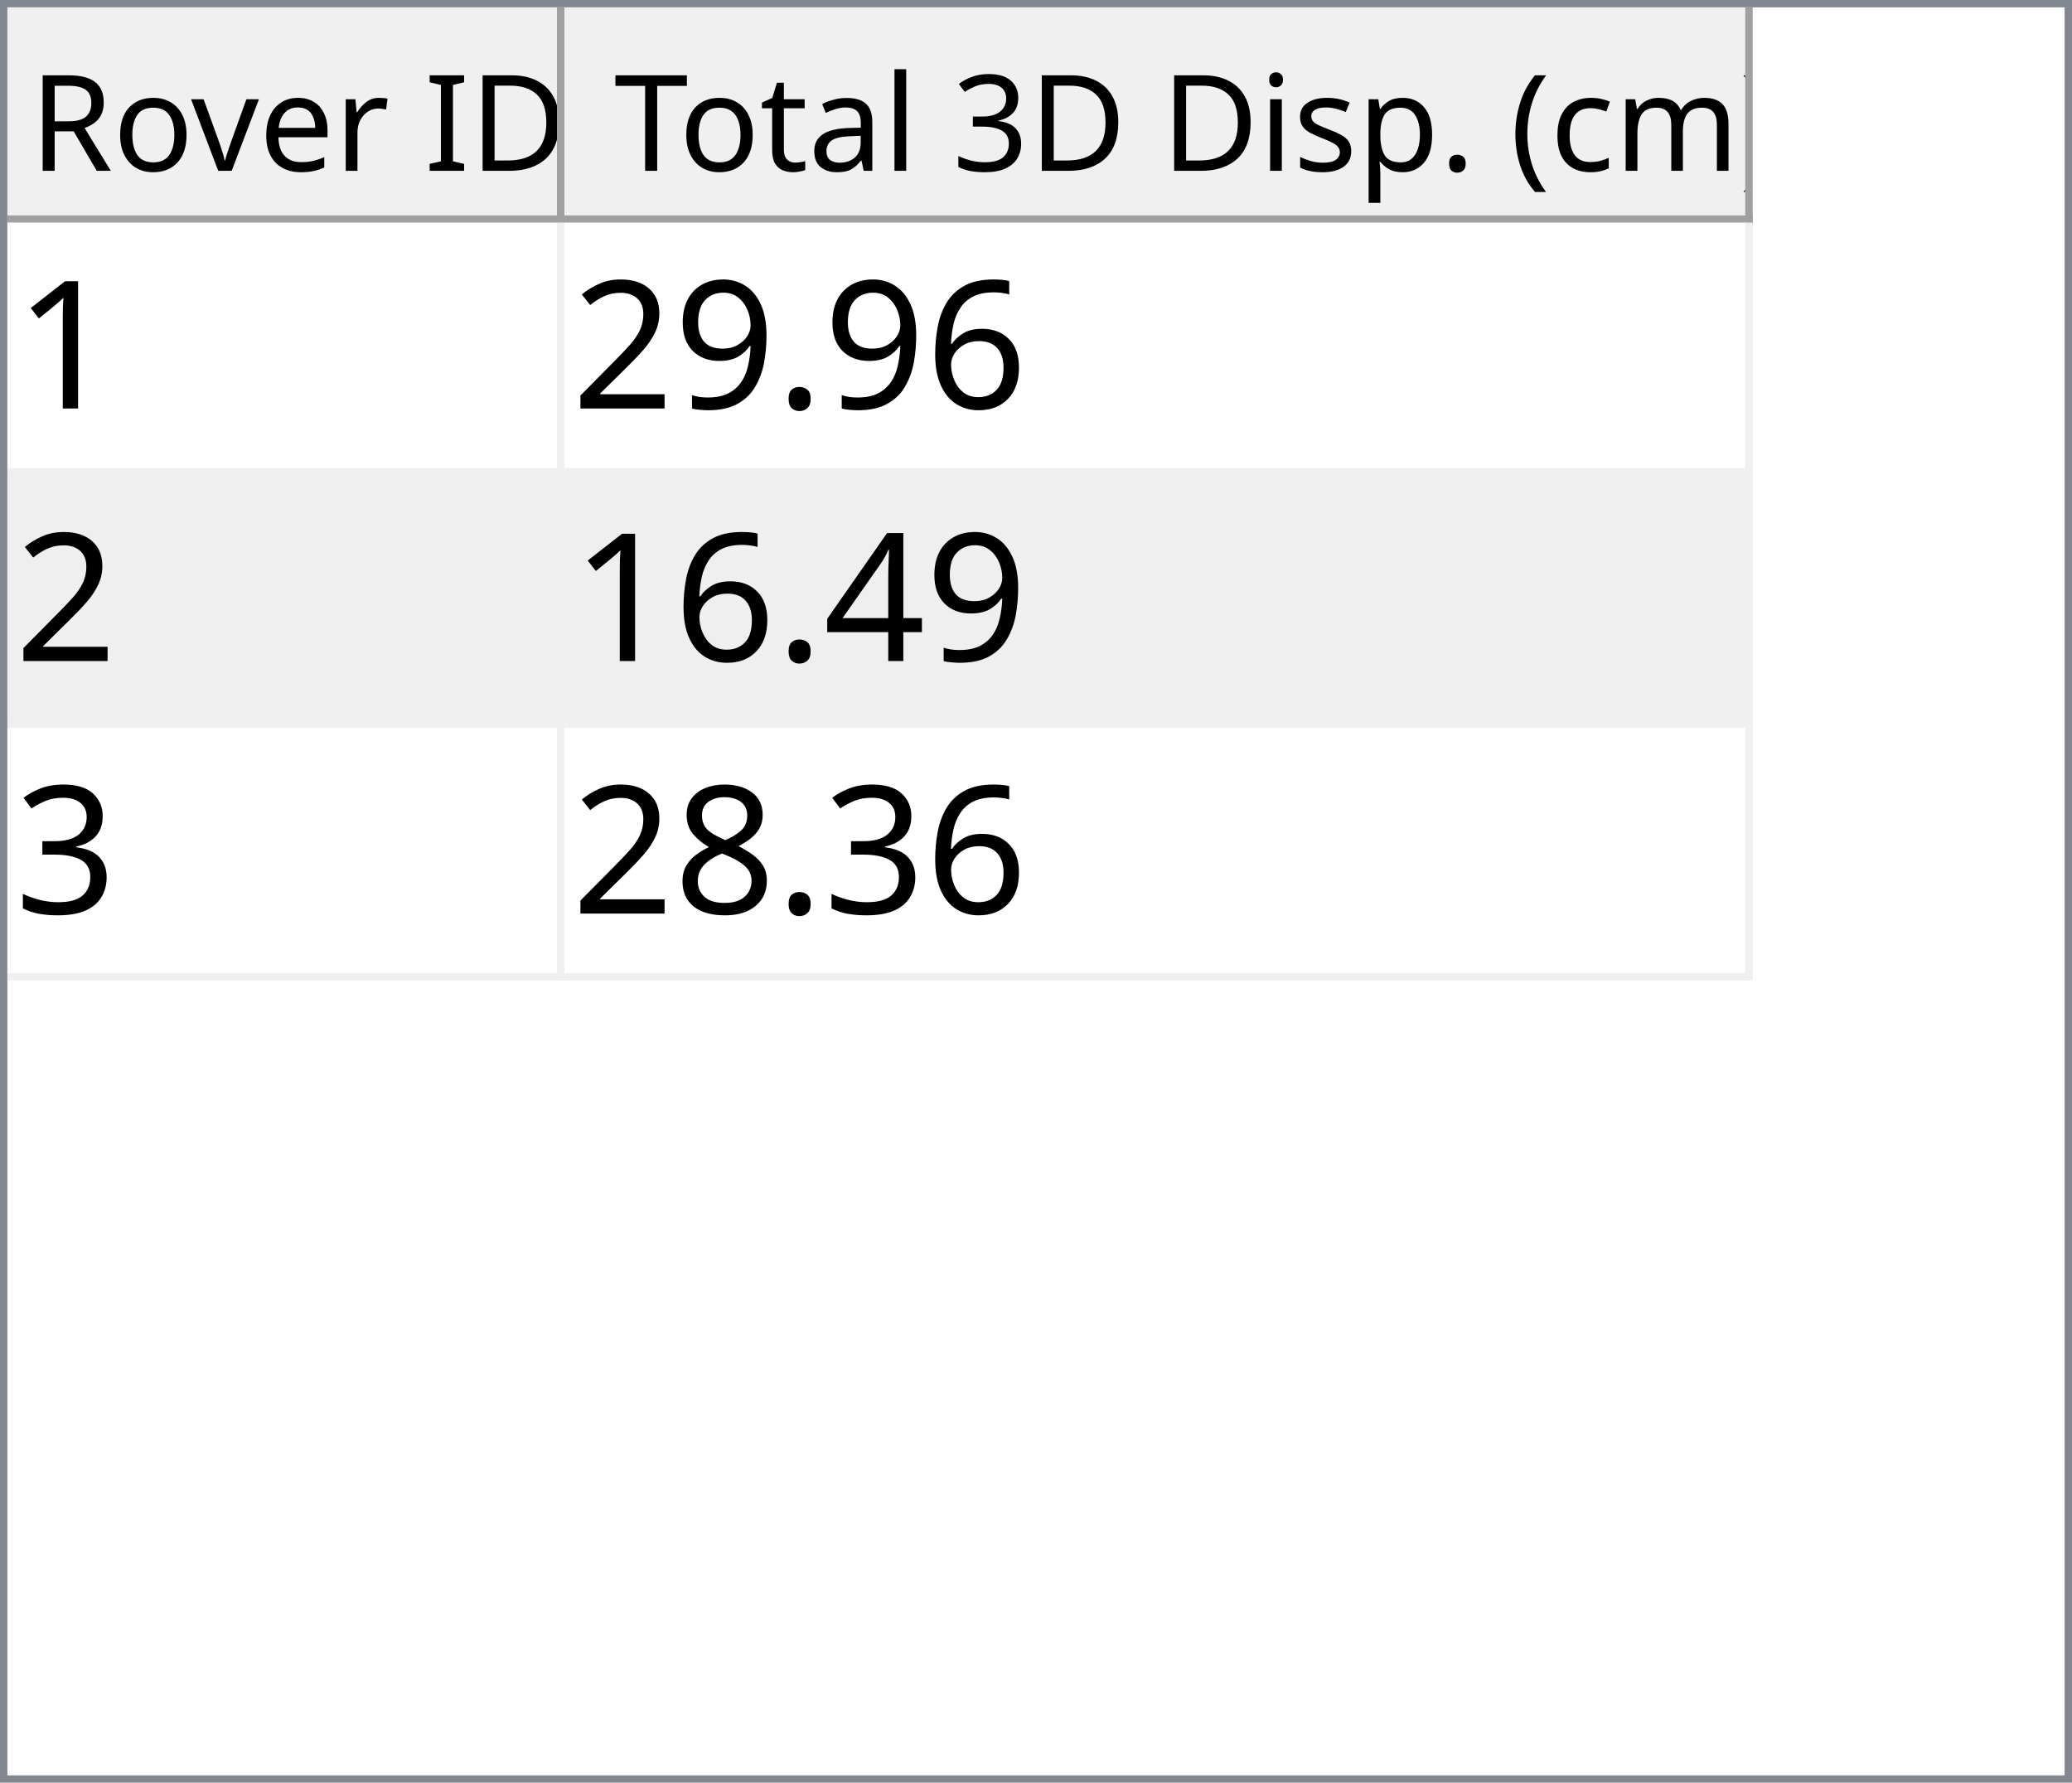
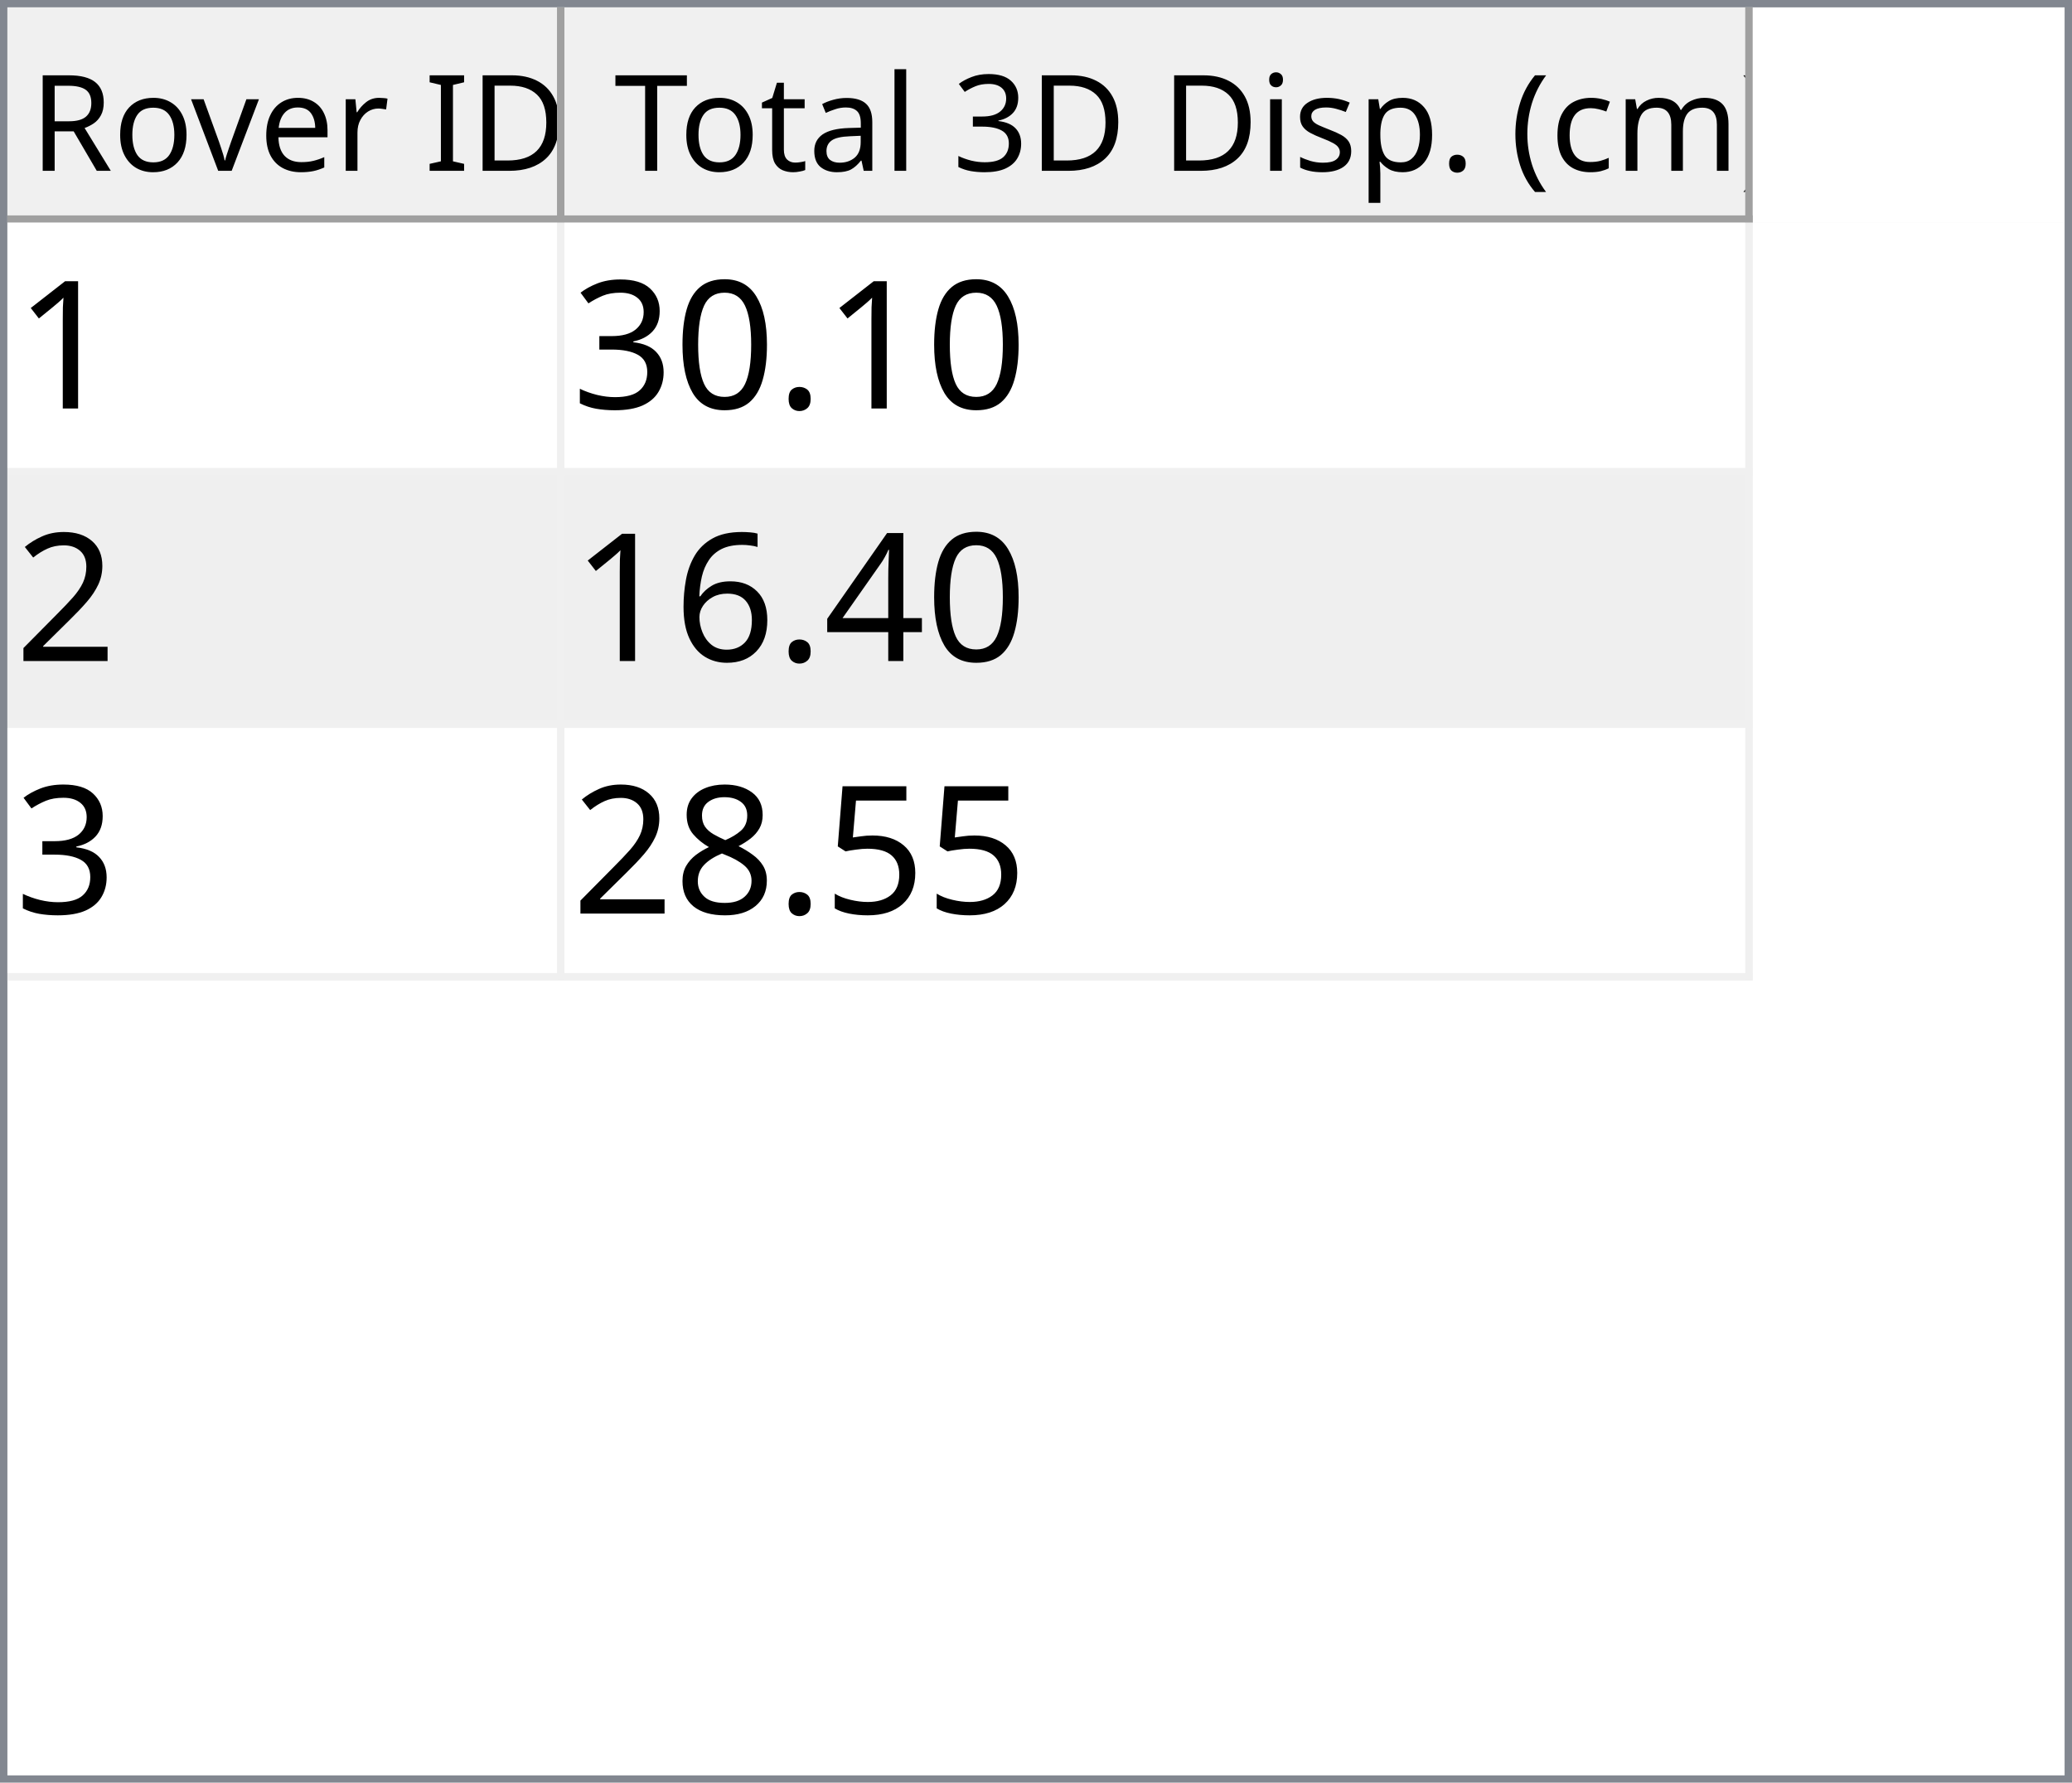
<svg xmlns="http://www.w3.org/2000/svg" style="fill-opacity:1; color-rendering:auto; color-interpolation:auto; text-rendering:auto; stroke:black; stroke-linecap:square; stroke-miterlimit:10; shape-rendering:auto; stroke-opacity:1; fill:black; stroke-dasharray:none; font-weight:normal; stroke-width:1; font-family:'Dialog'; font-style:normal; stroke-linejoin:miter; font-size:12px; stroke-dashoffset:0; image-rendering:auto;" width="279" height="240">
  <defs id="genericDefs" />
  <g>
    <defs id="defs1">
      <clipPath clipPathUnits="userSpaceOnUse" id="clipPath1">
        <path d="M0 0 L279 0 L279 240 L0 240 L0 0 Z" />
      </clipPath>
      <clipPath clipPathUnits="userSpaceOnUse" id="clipPath2">
        <path d="M0 0 L0 240 L279 240 L279 0 Z" />
      </clipPath>
      <clipPath clipPathUnits="userSpaceOnUse" id="clipPath3">
        <path d="M0 0 L0 29 L277 29 L277 0 Z" />
      </clipPath>
      <clipPath clipPathUnits="userSpaceOnUse" id="clipPath4">
        <path d="M0 0 L0 29 L75 29 L75 0 Z" />
      </clipPath>
      <clipPath clipPathUnits="userSpaceOnUse" id="clipPath5">
        <path d="M1 1 L1 28 L74 28 L74 1 Z" />
      </clipPath>
      <clipPath clipPathUnits="userSpaceOnUse" id="clipPath6">
        <path d="M0 0 L0 27 L73 27 L73 0 Z" />
      </clipPath>
      <clipPath clipPathUnits="userSpaceOnUse" id="clipPath7">
        <path d="M-0.5 -0.5 L-0.5 28.5 L74.5 28.5 L74.5 -0.5 Z" />
      </clipPath>
      <clipPath clipPathUnits="userSpaceOnUse" id="clipPath8">
        <path d="M0 0 L0 29 L160 29 L160 0 Z" />
      </clipPath>
      <clipPath clipPathUnits="userSpaceOnUse" id="clipPath9">
        <path d="M1 1 L1 28 L159 28 L159 1 Z" />
      </clipPath>
      <clipPath clipPathUnits="userSpaceOnUse" id="clipPath10">
        <path d="M0 0 L0 27 L158 27 L158 0 Z" />
      </clipPath>
      <clipPath clipPathUnits="userSpaceOnUse" id="clipPath11">
        <path d="M-0.5 -0.5 L-0.5 28.5 L159.5 28.5 L159.5 -0.5 Z" />
      </clipPath>
      <clipPath clipPathUnits="userSpaceOnUse" id="clipPath12">
        <path d="M0 0 L0 209 L277 209 L277 0 Z" />
      </clipPath>
      <clipPath clipPathUnits="userSpaceOnUse" id="clipPath13">
        <path d="M0 0 L0 102 L235 102 L235 0 Z" />
      </clipPath>
      <clipPath clipPathUnits="userSpaceOnUse" id="clipPath14">
        <path d="M-0.5 -0.5 L-0.5 101.5 L234.5 101.5 L234.5 -0.5 Z" />
      </clipPath>
      <clipPath clipPathUnits="userSpaceOnUse" id="clipPath15">
        <path d="M0 0 L0 33 L74 33 L74 0 Z" />
      </clipPath>
      <clipPath clipPathUnits="userSpaceOnUse" id="clipPath16">
        <path d="M0 0 L0 33 L159 33 L159 0 Z" />
      </clipPath>
      <font horiz-adv-x="64.551" id="font1">
        <font-face ascent="107.91" descent="25.098" units-per-em="100" style="font-style:normal; font-family:Segoe UI; font-weight:normal;" />
        <missing-glyph horiz-adv-x="64.551" d="M8.109 0 L8.109 68.266 L56.453 68.266 L56.453 0 L8.109 0 ZM15.328 7.234 L49.219 7.234 L49.219 61.031 L15.328 61.031 L15.328 7.234 Z" />
        <glyph unicode="D" horiz-adv-x="70.117" d="M9.188 0 L9.188 70.016 L28.516 70.016 Q65.531 70.016 65.531 35.891 Q65.531 19.672 55.25 9.836 Q44.969 0 27.734 0 L9.188 0 ZM17.391 62.594 L17.391 7.422 L27.828 7.422 Q41.609 7.422 49.273 14.797 Q56.938 22.172 56.938 35.688 Q56.938 62.594 28.328 62.594 L17.391 62.594 Z" />
        <glyph unicode="I" horiz-adv-x="26.611" d="M17.391 0 L9.188 0 L9.188 70.016 L17.391 70.016 L17.391 0 Z" />
        <glyph unicode=" " horiz-adv-x="27.393" d="" />
        <glyph unicode="r" horiz-adv-x="34.766" d="M34.188 41.891 Q32.078 43.5 28.125 43.5 Q23 43.5 19.555 38.672 Q16.109 33.844 16.109 25.484 L16.109 0 L8.109 0 L8.109 50 L16.109 50 L16.109 39.703 L16.312 39.703 Q18.016 44.969 21.531 47.922 Q25.047 50.875 29.391 50.875 Q32.516 50.875 34.188 50.203 L34.188 41.891 Z" />
        <glyph unicode="e" horiz-adv-x="52.295" d="M48.297 23 L12.984 23 Q13.188 14.656 17.484 10.109 Q21.781 5.562 29.297 5.562 Q37.75 5.562 44.828 11.141 L44.828 3.609 Q38.234 -1.172 27.391 -1.172 Q16.797 -1.172 10.742 5.641 Q4.688 12.453 4.688 24.812 Q4.688 36.469 11.305 43.82 Q17.922 51.172 27.734 51.172 Q37.547 51.172 42.922 44.828 Q48.297 38.484 48.297 27.203 L48.297 23 ZM40.094 29.781 Q40.047 36.719 36.75 40.578 Q33.453 44.438 27.594 44.438 Q21.922 44.438 17.969 40.383 Q14.016 36.328 13.094 29.781 L40.094 29.781 Z" />
        <glyph unicode="v" horiz-adv-x="47.9" d="M47.406 50 L27.484 0 L19.625 0 L0.688 50 L9.469 50 L22.172 13.672 Q23.578 9.672 23.922 6.688 L24.125 6.688 Q24.609 10.453 25.688 13.484 L38.969 50 L47.406 50 Z" />
        <glyph unicode="o" horiz-adv-x="58.594" d="M29 -1.172 Q17.922 -1.172 11.305 5.836 Q4.688 12.844 4.688 24.422 Q4.688 37.016 11.57 44.094 Q18.453 51.172 30.172 51.172 Q41.359 51.172 47.633 44.289 Q53.906 37.406 53.906 25.203 Q53.906 13.234 47.141 6.031 Q40.375 -1.172 29 -1.172 ZM29.594 44.438 Q21.875 44.438 17.383 39.188 Q12.891 33.938 12.891 24.703 Q12.891 15.828 17.43 10.695 Q21.969 5.562 29.594 5.562 Q37.359 5.562 41.531 10.594 Q45.703 15.625 45.703 24.906 Q45.703 34.281 41.531 39.359 Q37.359 44.438 29.594 44.438 Z" />
        <glyph unicode="R" horiz-adv-x="59.814" d="M59.375 0 L49.609 0 L37.891 19.625 Q36.281 22.359 34.766 24.289 Q33.25 26.219 31.664 27.438 Q30.078 28.656 28.25 29.219 Q26.422 29.781 24.125 29.781 L17.391 29.781 L17.391 0 L9.188 0 L9.188 70.016 L30.078 70.016 Q34.672 70.016 38.555 68.867 Q42.438 67.719 45.289 65.375 Q48.141 63.031 49.758 59.547 Q51.375 56.062 51.375 51.375 Q51.375 47.703 50.273 44.656 Q49.172 41.609 47.148 39.211 Q45.125 36.812 42.266 35.133 Q39.406 33.453 35.844 32.516 L35.844 32.328 Q37.594 31.547 38.891 30.547 Q40.188 29.547 41.359 28.18 Q42.531 26.812 43.68 25.078 Q44.828 23.344 46.234 21.047 L59.375 0 ZM17.391 62.594 L17.391 37.203 L28.516 37.203 Q31.594 37.203 34.203 38.133 Q36.812 39.062 38.719 40.797 Q40.625 42.531 41.703 45.047 Q42.781 47.562 42.781 50.688 Q42.781 56.297 39.141 59.445 Q35.5 62.594 28.609 62.594 L17.391 62.594 Z" />
        <glyph unicode=")" horiz-adv-x="30.176" d="M8.297 -15.922 L1.172 -15.922 Q16.406 2.344 16.406 26.812 Q16.406 51.469 1.078 70.016 L8.297 70.016 Q23.531 52.156 23.531 26.703 Q23.531 1.375 8.297 -15.922 Z" />
        <glyph unicode="m" horiz-adv-x="86.133" d="M79.109 0 L71.094 0 L71.094 28.719 Q71.094 37.016 68.531 40.727 Q65.969 44.438 59.906 44.438 Q54.781 44.438 51.195 39.75 Q47.609 35.062 47.609 28.516 L47.609 0 L39.594 0 L39.594 29.688 Q39.594 44.438 28.219 44.438 Q22.953 44.438 19.531 40.016 Q16.109 35.594 16.109 28.516 L16.109 0 L8.109 0 L8.109 50 L16.109 50 L16.109 42.094 L16.312 42.094 Q21.625 51.172 31.844 51.172 Q36.969 51.172 40.773 48.312 Q44.578 45.453 46 40.828 Q51.562 51.172 62.594 51.172 Q79.109 51.172 79.109 30.812 L79.109 0 Z" />
        <glyph unicode="c" horiz-adv-x="46.191" d="M42.188 2.297 Q36.422 -1.172 28.516 -1.172 Q17.828 -1.172 11.258 5.789 Q4.688 12.75 4.688 23.828 Q4.688 36.188 11.766 43.68 Q18.844 51.172 30.672 51.172 Q37.25 51.172 42.281 48.734 L42.281 40.531 Q36.719 44.438 30.375 44.438 Q22.703 44.438 17.797 38.945 Q12.891 33.453 12.891 24.516 Q12.891 15.719 17.508 10.641 Q22.125 5.562 29.891 5.562 Q36.422 5.562 42.188 9.906 L42.188 2.297 Z" />
        <glyph unicode="(" horiz-adv-x="30.176" d="M29.109 -15.922 L21.969 -15.922 Q6.844 1.375 6.844 26.703 Q6.844 52.156 21.969 70.016 L29.203 70.016 Q13.875 51.469 13.875 26.812 Q13.875 2.344 29.109 -15.922 Z" />
        <glyph unicode="." horiz-adv-x="21.68" d="M10.891 -1.078 Q8.641 -1.078 7.055 0.539 Q5.469 2.156 5.469 4.391 Q5.469 6.641 7.055 8.273 Q8.641 9.906 10.891 9.906 Q13.188 9.906 14.797 8.273 Q16.406 6.641 16.406 4.391 Q16.406 2.156 14.797 0.539 Q13.188 -1.078 10.891 -1.078 Z" />
        <glyph unicode="p" horiz-adv-x="58.789" d="M16.312 7.234 L16.109 7.234 L16.109 -23 L8.109 -23 L8.109 50 L16.109 50 L16.109 41.219 L16.312 41.219 Q22.219 51.172 33.594 51.172 Q43.266 51.172 48.688 44.461 Q54.109 37.75 54.109 26.469 Q54.109 13.922 48 6.375 Q41.891 -1.172 31.297 -1.172 Q21.578 -1.172 16.312 7.234 ZM16.109 27.391 L16.109 20.406 Q16.109 14.203 20.141 9.883 Q24.172 5.562 30.375 5.562 Q37.641 5.562 41.773 11.133 Q45.906 16.703 45.906 26.609 Q45.906 34.969 42.047 39.703 Q38.188 44.438 31.594 44.438 Q24.609 44.438 20.359 39.578 Q16.109 34.719 16.109 27.391 Z" />
        <glyph unicode="s" horiz-adv-x="42.432" d="M5.078 1.812 L5.078 10.406 Q11.625 5.562 19.484 5.562 Q30.031 5.562 30.031 12.594 Q30.031 14.594 29.125 15.992 Q28.219 17.391 26.68 18.461 Q25.141 19.531 23.07 20.383 Q21 21.234 18.609 22.172 Q15.281 23.484 12.766 24.828 Q10.25 26.172 8.57 27.859 Q6.891 29.547 6.031 31.695 Q5.172 33.844 5.172 36.719 Q5.172 40.234 6.789 42.945 Q8.406 45.656 11.086 47.484 Q13.766 49.312 17.211 50.242 Q20.656 51.172 24.312 51.172 Q30.812 51.172 35.938 48.922 L35.938 40.828 Q30.422 44.438 23.25 44.438 Q21 44.438 19.195 43.922 Q17.391 43.406 16.094 42.477 Q14.797 41.547 14.086 40.258 Q13.375 38.969 13.375 37.406 Q13.375 35.453 14.086 34.133 Q14.797 32.812 16.164 31.789 Q17.531 30.766 19.484 29.938 Q21.438 29.109 23.922 28.125 Q27.25 26.859 29.883 25.516 Q32.516 24.172 34.375 22.484 Q36.234 20.797 37.234 18.602 Q38.234 16.406 38.234 13.375 Q38.234 9.672 36.602 6.938 Q34.969 4.203 32.234 2.398 Q29.5 0.594 25.93 -0.289 Q22.359 -1.172 18.453 -1.172 Q10.75 -1.172 5.078 1.812 Z" />
        <glyph unicode="i" horiz-adv-x="24.219" d="M12.203 62.703 Q10.062 62.703 8.547 64.164 Q7.031 65.625 7.031 67.875 Q7.031 70.125 8.547 71.609 Q10.062 73.094 12.203 73.094 Q14.406 73.094 15.945 71.609 Q17.484 70.125 17.484 67.875 Q17.484 65.719 15.945 64.211 Q14.406 62.703 12.203 62.703 ZM16.109 0 L8.109 0 L8.109 50 L16.109 50 L16.109 0 Z" />
        <glyph unicode="3" horiz-adv-x="53.906" d="M46.531 19.828 Q46.531 15.094 44.75 11.211 Q42.969 7.328 39.719 4.57 Q36.469 1.812 31.93 0.297 Q27.391 -1.219 21.922 -1.219 Q11.922 -1.219 6 2.594 L6 11.188 Q13.094 5.609 22.219 5.609 Q25.875 5.609 28.828 6.539 Q31.781 7.469 33.906 9.227 Q36.031 10.984 37.18 13.477 Q38.328 15.969 38.328 19.094 Q38.328 32.812 18.797 32.812 L12.984 32.812 L12.984 39.594 L18.5 39.594 Q35.797 39.594 35.797 52.484 Q35.797 64.406 22.609 64.406 Q15.188 64.406 8.688 59.422 L8.688 67.188 Q15.375 71.188 24.609 71.188 Q29 71.188 32.57 69.969 Q36.141 68.75 38.68 66.555 Q41.219 64.359 42.609 61.281 Q44 58.203 44 54.5 Q44 40.672 30.031 36.719 L30.031 36.531 Q33.594 36.141 36.625 34.797 Q39.656 33.453 41.852 31.305 Q44.047 29.156 45.289 26.25 Q46.531 23.344 46.531 19.828 Z" />
        <glyph unicode="l" horiz-adv-x="24.219" d="M16.109 0 L8.109 0 L8.109 74.031 L16.109 74.031 L16.109 0 Z" />
        <glyph unicode="a" horiz-adv-x="50.879" d="M43.891 0 L35.891 0 L35.891 7.812 L35.688 7.812 Q30.469 -1.172 20.312 -1.172 Q12.844 -1.172 8.617 2.781 Q4.391 6.734 4.391 13.281 Q4.391 27.297 20.906 29.594 L35.891 31.688 Q35.891 44.438 25.594 44.438 Q16.547 44.438 9.281 38.281 L9.281 46.484 Q16.656 51.172 26.266 51.172 Q43.891 51.172 43.891 32.516 L43.891 0 ZM35.891 25.297 L23.828 23.641 Q18.266 22.859 15.43 20.875 Q12.594 18.891 12.594 13.875 Q12.594 10.203 15.211 7.883 Q17.828 5.562 22.172 5.562 Q28.125 5.562 32.008 9.742 Q35.891 13.922 35.891 20.312 L35.891 25.297 Z" />
        <glyph unicode="t" horiz-adv-x="33.887" d="M31.297 0.484 Q28.469 -1.078 23.828 -1.078 Q10.688 -1.078 10.688 13.578 L10.688 43.172 L2.094 43.172 L2.094 50 L10.688 50 L10.688 62.203 L18.703 64.797 L18.703 50 L31.297 50 L31.297 43.172 L18.703 43.172 L18.703 14.984 Q18.703 9.969 20.414 7.82 Q22.125 5.672 26.078 5.672 Q29.109 5.672 31.297 7.328 L31.297 0.484 Z" />
        <glyph unicode="T" horiz-adv-x="52.393" d="M50.594 62.594 L30.375 62.594 L30.375 0 L22.172 0 L22.172 62.594 L2 62.594 L2 70.016 L50.594 70.016 L50.594 62.594 Z" />
      </font>
      <font horiz-adv-x="75.0" id="font2">
        <font-face ascent="100.537" descent="21.973" units-per-em="100" style="font-style:normal; font-family:sans-serif; font-weight:normal;" />
        <missing-glyph horiz-adv-x="75.0" d="M12.5 0 L12.5 62.5 L62.5 62.5 L62.5 0 L12.5 0 ZM14.062 1.562 L60.938 1.562 L60.938 60.938 L14.062 60.938 L14.062 1.562 Z" />
        <glyph unicode="1" horiz-adv-x="55.615" d="M37.25 0 L28.469 0 L28.469 56 Q25.297 52.984 20.141 49.953 Q14.984 46.922 10.891 45.406 L10.891 53.906 Q18.266 57.375 23.781 62.305 Q29.297 67.234 31.594 71.875 L37.25 71.875 L37.25 0 Z" />
-         <glyph unicode="6" horiz-adv-x="55.615" d="M49.75 54.047 L41.016 53.375 Q39.844 58.547 37.703 60.891 Q34.125 64.656 28.906 64.656 Q24.703 64.656 21.531 62.312 Q17.391 59.281 14.992 53.469 Q12.594 47.656 12.5 36.922 Q15.672 41.75 20.266 44.094 Q24.859 46.438 29.891 46.438 Q38.672 46.438 44.852 39.969 Q51.031 33.5 51.031 23.25 Q51.031 16.5 48.125 10.719 Q45.219 4.938 40.141 1.859 Q35.062 -1.219 28.609 -1.219 Q17.625 -1.219 10.695 6.859 Q3.766 14.938 3.766 33.5 Q3.766 54.25 11.422 63.672 Q18.109 71.875 29.438 71.875 Q37.891 71.875 43.289 67.141 Q48.688 62.406 49.75 54.047 ZM13.875 23.188 Q13.875 18.656 15.797 14.508 Q17.719 10.359 21.188 8.18 Q24.656 6 28.469 6 Q34.031 6 38.039 10.492 Q42.047 14.984 42.047 22.703 Q42.047 30.125 38.086 34.398 Q34.125 38.672 28.125 38.672 Q22.172 38.672 18.023 34.398 Q13.875 30.125 13.875 23.188 Z" />
        <glyph unicode="." horiz-adv-x="27.783" d="M9.078 0 L9.078 10.016 L19.094 10.016 L19.094 0 L9.078 0 Z" />
-         <glyph unicode="9" horiz-adv-x="55.615" d="M5.469 16.547 L13.922 17.328 Q14.984 11.375 18.016 8.688 Q21.047 6 25.781 6 Q29.828 6 32.883 7.859 Q35.938 9.719 37.891 12.82 Q39.844 15.922 41.164 21.195 Q42.484 26.469 42.484 31.938 Q42.484 32.516 42.438 33.688 Q39.797 29.5 35.234 26.883 Q30.672 24.266 25.344 24.266 Q16.453 24.266 10.305 30.711 Q4.156 37.156 4.156 47.703 Q4.156 58.594 10.578 65.234 Q17 71.875 26.656 71.875 Q33.641 71.875 39.43 68.117 Q45.219 64.359 48.219 57.398 Q51.219 50.438 51.219 37.25 Q51.219 23.531 48.242 15.406 Q45.266 7.281 39.383 3.031 Q33.5 -1.219 25.594 -1.219 Q17.188 -1.219 11.867 3.445 Q6.547 8.109 5.469 16.547 ZM41.453 48.141 Q41.453 55.719 37.43 60.156 Q33.406 64.594 27.734 64.594 Q21.875 64.594 17.531 59.812 Q13.188 55.031 13.188 47.406 Q13.188 40.578 17.312 36.305 Q21.438 32.031 27.484 32.031 Q33.594 32.031 37.523 36.305 Q41.453 40.578 41.453 48.141 Z" />
+         <glyph unicode="0" horiz-adv-x="55.615" d="M4.156 35.297 Q4.156 48 6.766 55.742 Q9.375 63.484 14.523 67.68 Q19.672 71.875 27.484 71.875 Q33.25 71.875 37.594 69.555 Q41.938 67.234 44.773 62.867 Q47.609 58.5 49.219 52.227 Q50.828 45.953 50.828 35.297 Q50.828 22.703 48.242 14.969 Q45.656 7.234 40.508 3.008 Q35.359 -1.219 27.484 -1.219 Q17.141 -1.219 11.234 6.203 Q4.156 15.141 4.156 35.297 ZM13.188 35.297 Q13.188 17.672 17.312 11.836 Q21.438 6 27.484 6 Q33.547 6 37.672 11.859 Q41.797 17.719 41.797 35.297 Q41.797 52.984 37.672 58.789 Q33.547 64.594 27.391 64.594 Q21.344 64.594 17.719 59.469 Q13.188 52.938 13.188 35.297 Z" />
+         <glyph unicode="3" horiz-adv-x="55.615" d="M4.203 18.891 L12.984 20.062 Q14.5 12.594 18.141 9.297 Q21.781 6 27 6 Q33.203 6 37.477 10.297 Q41.75 14.594 41.75 20.953 Q41.75 27 37.797 30.93 Q33.844 34.859 27.734 34.859 Q25.25 34.859 21.531 33.891 L22.516 41.609 Q23.391 41.5 23.922 41.5 Q29.547 41.5 34.039 44.43 Q38.531 47.359 38.531 53.469 Q38.531 58.297 35.258 61.477 Q31.984 64.656 26.812 64.656 Q21.688 64.656 18.266 61.43 Q14.844 58.203 13.875 51.766 L5.078 53.328 Q6.688 62.156 12.398 67.016 Q18.109 71.875 26.609 71.875 Q32.469 71.875 37.398 69.359 Q42.328 66.844 44.945 62.5 Q47.562 58.156 47.562 53.266 Q47.562 48.641 45.07 44.828 Q42.578 41.016 37.703 38.766 Q44.047 37.312 47.562 32.695 Q51.078 28.078 51.078 21.141 Q51.078 11.766 44.242 5.25 Q37.406 -1.266 26.953 -1.266 Q17.531 -1.266 11.305 4.352 Q5.078 9.969 4.203 18.891 Z" />
        <glyph unicode="2" horiz-adv-x="55.615" d="M50.344 8.453 L50.344 0 L3.031 0 Q2.938 3.172 4.047 6.109 Q5.859 10.938 9.836 15.625 Q13.812 20.312 21.344 26.469 Q33.016 36.031 37.117 41.625 Q41.219 47.219 41.219 52.203 Q41.219 57.422 37.477 61.008 Q33.734 64.594 27.734 64.594 Q21.391 64.594 17.578 60.789 Q13.766 56.984 13.719 50.25 L4.688 51.172 Q5.609 61.281 11.664 66.578 Q17.719 71.875 27.938 71.875 Q38.234 71.875 44.242 66.164 Q50.25 60.453 50.25 52 Q50.25 47.703 48.492 43.555 Q46.734 39.406 42.656 34.812 Q38.578 30.219 29.109 22.219 Q21.188 15.578 18.945 13.211 Q16.703 10.844 15.234 8.453 L50.344 8.453 Z" />
        <glyph unicode="4" horiz-adv-x="55.615" d="M32.328 0 L32.328 17.141 L1.266 17.141 L1.266 25.203 L33.938 71.578 L41.109 71.578 L41.109 25.203 L50.781 25.203 L50.781 17.141 L41.109 17.141 L41.109 0 L32.328 0 ZM32.328 25.203 L32.328 57.469 L9.906 25.203 L32.328 25.203 Z" />
-         <glyph unicode="3" horiz-adv-x="55.615" d="M4.203 18.891 L12.984 20.062 Q14.5 12.594 18.141 9.297 Q21.781 6 27 6 Q33.203 6 37.477 10.297 Q41.75 14.594 41.75 20.953 Q41.75 27 37.797 30.93 Q33.844 34.859 27.734 34.859 Q25.25 34.859 21.531 33.891 L22.516 41.609 Q23.391 41.5 23.922 41.5 Q29.547 41.5 34.039 44.43 Q38.531 47.359 38.531 53.469 Q38.531 58.297 35.258 61.477 Q31.984 64.656 26.812 64.656 Q21.688 64.656 18.266 61.43 Q14.844 58.203 13.875 51.766 L5.078 53.328 Q6.688 62.156 12.398 67.016 Q18.109 71.875 26.609 71.875 Q32.469 71.875 37.398 69.359 Q42.328 66.844 44.945 62.5 Q47.562 58.156 47.562 53.266 Q47.562 48.641 45.07 44.828 Q42.578 41.016 37.703 38.766 Q44.047 37.312 47.562 32.695 Q51.078 28.078 51.078 21.141 Q51.078 11.766 44.242 5.25 Q37.406 -1.266 26.953 -1.266 Q17.531 -1.266 11.305 4.352 Q5.078 9.969 4.203 18.891 Z" />
+         <glyph unicode="6" horiz-adv-x="55.615" d="M49.75 54.047 L41.016 53.375 Q39.844 58.547 37.703 60.891 Q34.125 64.656 28.906 64.656 Q24.703 64.656 21.531 62.312 Q17.391 59.281 14.992 53.469 Q12.594 47.656 12.5 36.922 Q15.672 41.75 20.266 44.094 Q24.859 46.438 29.891 46.438 Q38.672 46.438 44.852 39.969 Q51.031 33.5 51.031 23.25 Q51.031 16.5 48.125 10.719 Q45.219 4.938 40.141 1.859 Q35.062 -1.219 28.609 -1.219 Q17.625 -1.219 10.695 6.859 Q3.766 14.938 3.766 33.5 Q3.766 54.25 11.422 63.672 Q18.109 71.875 29.438 71.875 Q37.891 71.875 43.289 67.141 Q48.688 62.406 49.75 54.047 ZM13.875 23.188 Q13.875 18.656 15.797 14.508 Q17.719 10.359 21.188 8.18 Q24.656 6 28.469 6 Q34.031 6 38.039 10.492 Q42.047 14.984 42.047 22.703 Q42.047 30.125 38.086 34.398 Q34.125 38.672 28.125 38.672 Q22.172 38.672 18.023 34.398 Q13.875 30.125 13.875 23.188 Z" />
+         <glyph unicode="5" horiz-adv-x="55.615" d="M4.156 18.75 L13.375 19.531 Q14.406 12.797 18.141 9.398 Q21.875 6 27.156 6 Q33.5 6 37.891 10.789 Q42.281 15.578 42.281 23.484 Q42.281 31 38.062 35.352 Q33.844 39.703 27 39.703 Q22.75 39.703 19.336 37.773 Q15.922 35.844 13.969 32.766 L5.719 33.844 L12.641 70.609 L48.25 70.609 L48.25 62.203 L19.672 62.203 L15.828 42.969 Q22.266 47.469 29.344 47.469 Q38.719 47.469 45.164 40.969 Q51.609 34.469 51.609 24.266 Q51.609 14.547 45.953 7.469 Q39.062 -1.219 27.156 -1.219 Q17.391 -1.219 11.211 4.25 Q5.031 9.719 4.156 18.75 Z" />
        <glyph unicode="8" horiz-adv-x="55.615" d="M17.672 38.812 Q12.203 40.828 9.57 44.539 Q6.938 48.25 6.938 53.422 Q6.938 61.234 12.555 66.555 Q18.172 71.875 27.484 71.875 Q36.859 71.875 42.578 66.43 Q48.297 60.984 48.297 53.172 Q48.297 48.188 45.68 44.508 Q43.062 40.828 37.75 38.812 Q44.344 36.672 47.781 31.883 Q51.219 27.094 51.219 20.453 Q51.219 11.281 44.727 5.031 Q38.234 -1.219 27.641 -1.219 Q17.047 -1.219 10.547 5.055 Q4.047 11.328 4.047 20.703 Q4.047 27.688 7.594 32.398 Q11.141 37.109 17.672 38.812 ZM15.922 53.719 Q15.922 48.641 19.195 45.414 Q22.469 42.188 27.688 42.188 Q32.766 42.188 36.016 45.383 Q39.266 48.578 39.266 53.219 Q39.266 58.062 35.914 61.359 Q32.562 64.656 27.594 64.656 Q22.562 64.656 19.242 61.43 Q15.922 58.203 15.922 53.719 ZM13.094 20.656 Q13.094 16.891 14.875 13.375 Q16.656 9.859 20.172 7.93 Q23.688 6 27.734 6 Q34.031 6 38.133 10.055 Q42.234 14.109 42.234 20.359 Q42.234 26.703 38.016 30.859 Q33.797 35.016 27.438 35.016 Q21.234 35.016 17.164 30.914 Q13.094 26.812 13.094 20.656 Z" />
      </font>
    </defs>
    <g style="fill:white; stroke:white;">
      <rect x="0" y="0" width="279" style="clip-path:url(#clipPath1); stroke:none;" height="240" />
    </g>
    <g style="fill:white; text-rendering:optimizeSpeed; color-rendering:optimizeSpeed; image-rendering:optimizeSpeed; shape-rendering:crispEdges; stroke:white; color-interpolation:sRGB;">
      <rect x="0" width="279" height="240" y="0" style="stroke:none;" />
      <path style="stroke:none;" d="M0 240 L279 240 L279 0 L0 0 Z" />
    </g>
    <g style="fill:rgb(240,240,240); font-size:18px; font-family:'Segoe UI'; stroke:rgb(240,240,240);">
      <rect x="0" y="0" width="279" style="clip-path:url(#clipPath2); stroke:none;" height="240" />
    </g>
    <g style="fill:rgb(130,135,144); font-size:18px; font-family:'Segoe UI'; stroke:rgb(130,135,144);">
      <path d="M0 0 L279 0 L279 240 L0 240 L0 0 ZM1 1 L278 1 L278 239 L1 239 L1 1 Z" style="fill-rule:evenodd; clip-path:url(#clipPath2); stroke:none;" />
    </g>
    <g style="fill:white; font-size:18px; font-family:'Segoe UI'; stroke:white;" transform="translate(1,1)">
      <rect x="0" y="0" width="277" style="clip-path:url(#clipPath3); stroke:none;" height="29" />
    </g>
    <g style="fill:rgb(240,240,240); font-size:18px; font-family:'Segoe UI'; stroke:rgb(240,240,240);" transform="translate(1,1)">
      <rect x="0" y="0" width="75" style="clip-path:url(#clipPath4); stroke:none;" height="29" />
    </g>
    <g style="font-family:'Segoe UI'; font-size:18px;" transform="translate(2,2)">
      <text x="2" xml:space="preserve" y="21" style="clip-path:url(#clipPath6); stroke:none;">Rover ID</text>
    </g>
    <g transform="translate(1.5,1.5)" style="fill:rgb(160,160,160); font-size:18px; font-family:'Segoe UI'; stroke:rgb(160,160,160); stroke-linejoin:bevel;">
      <line x1="74" x2="74" y1="0" style="fill:none; clip-path:url(#clipPath7);" y2="28" />
    </g>
    <g transform="matrix(1,0,0,1,1,1) translate(0.5,0.5)" style="fill:rgb(160,160,160); font-size:18px; font-family:'Segoe UI'; stroke:rgb(160,160,160); stroke-linejoin:bevel;">
      <line x1="0" x2="74" y1="28" style="fill:none; clip-path:url(#clipPath7);" y2="28" />
    </g>
    <g style="fill:rgb(240,240,240); font-size:18px; font-family:'Segoe UI'; stroke:rgb(240,240,240);" transform="translate(76,1)">
      <rect x="0" y="0" width="160" style="clip-path:url(#clipPath8); stroke:none;" height="29" />
    </g>
    <g style="font-family:'Segoe UI'; font-size:18px;" transform="translate(77,2)">
      <text x="1" xml:space="preserve" y="21" style="clip-path:url(#clipPath10); stroke:none;"> Total 3D Disp. (cm)</text>
    </g>
    <g transform="translate(76.5,1.5)" style="fill:rgb(160,160,160); font-size:18px; font-family:'Segoe UI'; stroke:rgb(160,160,160); stroke-linejoin:bevel;">
      <line x1="159" x2="159" y1="0" style="fill:none; clip-path:url(#clipPath11);" y2="28" />
    </g>
    <g transform="matrix(1,0,0,1,76,1) translate(0.5,0.5)" style="fill:rgb(160,160,160); font-size:18px; font-family:'Segoe UI'; stroke:rgb(160,160,160); stroke-linejoin:bevel;">
      <line x1="0" x2="159" y1="28" style="fill:none; clip-path:url(#clipPath11);" y2="28" />
    </g>
    <g style="fill:white; font-size:18px; font-family:'Segoe UI'; stroke:white;" transform="translate(1,30)">
      <rect x="0" y="0" width="277" style="clip-path:url(#clipPath12); stroke:none;" height="209" />
    </g>
    <g style="fill:rgb(240,240,240); font-size:24px; font-family:sans-serif; stroke:rgb(240,240,240);" transform="translate(1,30)">
      <rect x="0" y="0" width="235" style="clip-path:url(#clipPath13); stroke:none;" height="102" />
      <line transform="translate(0.5,0.5)" x1="0" x2="234" y1="33" style="clip-path:url(#clipPath14); fill:none; stroke-linejoin:bevel;" y2="33" />
    </g>
    <g transform="matrix(1,0,0,1,1,30) translate(0.5,0.5)" style="fill:rgb(240,240,240); font-size:24px; font-family:sans-serif; stroke:rgb(240,240,240); stroke-linejoin:bevel;">
      <line x1="0" x2="234" y1="67" style="fill:none; clip-path:url(#clipPath14);" y2="67" />
    </g>
    <g transform="matrix(1,0,0,1,1,30) translate(0.5,0.5)" style="fill:rgb(240,240,240); font-size:24px; font-family:sans-serif; stroke:rgb(240,240,240); stroke-linejoin:bevel;">
      <line x1="0" x2="234" y1="101" style="fill:none; clip-path:url(#clipPath14);" y2="101" />
    </g>
    <g transform="matrix(1,0,0,1,1,30) translate(0.5,0.5)" style="fill:rgb(240,240,240); font-size:24px; font-family:sans-serif; stroke:rgb(240,240,240); stroke-linejoin:bevel;">
      <line x1="74" x2="74" y1="0" style="fill:none; clip-path:url(#clipPath14);" y2="101" />
    </g>
    <g transform="matrix(1,0,0,1,1,30) translate(0.5,0.5)" style="fill:rgb(240,240,240); font-size:24px; font-family:sans-serif; stroke:rgb(240,240,240); stroke-linejoin:bevel;">
      <line x1="234" x2="234" y1="0" style="fill:none; clip-path:url(#clipPath14);" y2="101" />
    </g>
    <g style="fill:white; font-size:24px; font-family:sans-serif; stroke:white;" transform="matrix(1,0,0,1,1,30)">
      <rect x="0" y="0" width="74" style="clip-path:url(#clipPath15); stroke:none;" height="33" />
      <text x="1" y="25" style="fill:black; clip-path:url(#clipPath15); stroke:none;" xml:space="preserve">1</text>
    </g>
    <g style="fill:white; font-size:24px; font-family:sans-serif; stroke:white;" transform="matrix(1,0,0,1,1,30) translate(75,0)">
      <rect x="0" y="0" width="159" style="clip-path:url(#clipPath16); stroke:none;" height="33" />
-       <text x="1" y="25" style="fill:black; clip-path:url(#clipPath16); stroke:none;" xml:space="preserve">29.96</text>
+       <text x="1" y="25" style="fill:black; clip-path:url(#clipPath16); stroke:none;" xml:space="preserve">30.10</text>
    </g>
    <g style="fill:rgb(239,239,239); font-size:24px; font-family:sans-serif; stroke:rgb(239,239,239);" transform="matrix(1,0,0,1,1,30) translate(0,34)">
      <rect x="0" y="0" width="74" style="clip-path:url(#clipPath15); stroke:none;" height="33" />
      <text x="1" y="25" style="fill:black; clip-path:url(#clipPath15); stroke:none;" xml:space="preserve">2</text>
    </g>
    <g style="fill:rgb(239,239,239); font-size:24px; font-family:sans-serif; stroke:rgb(239,239,239);" transform="matrix(1,0,0,1,1,30) translate(75,34)">
      <rect x="0" y="0" width="159" style="clip-path:url(#clipPath16); stroke:none;" height="33" />
-       <text x="1" y="25" style="fill:black; clip-path:url(#clipPath16); stroke:none;" xml:space="preserve">16.49</text>
+       <text x="1" y="25" style="fill:black; clip-path:url(#clipPath16); stroke:none;" xml:space="preserve">16.40</text>
    </g>
    <g style="fill:white; font-size:24px; font-family:sans-serif; stroke:white;" transform="matrix(1,0,0,1,1,30) translate(0,68)">
      <rect x="0" y="0" width="74" style="clip-path:url(#clipPath15); stroke:none;" height="33" />
      <text x="1" y="25" style="fill:black; clip-path:url(#clipPath15); stroke:none;" xml:space="preserve">3</text>
    </g>
    <g style="fill:white; font-size:24px; font-family:sans-serif; stroke:white;" transform="matrix(1,0,0,1,1,30) translate(75,68)">
      <rect x="0" y="0" width="159" style="clip-path:url(#clipPath16); stroke:none;" height="33" />
-       <text x="1" y="25" style="fill:black; clip-path:url(#clipPath16); stroke:none;" xml:space="preserve">28.36</text>
+       <text x="1" y="25" style="fill:black; clip-path:url(#clipPath16); stroke:none;" xml:space="preserve">28.55</text>
    </g>
  </g>
</svg>
